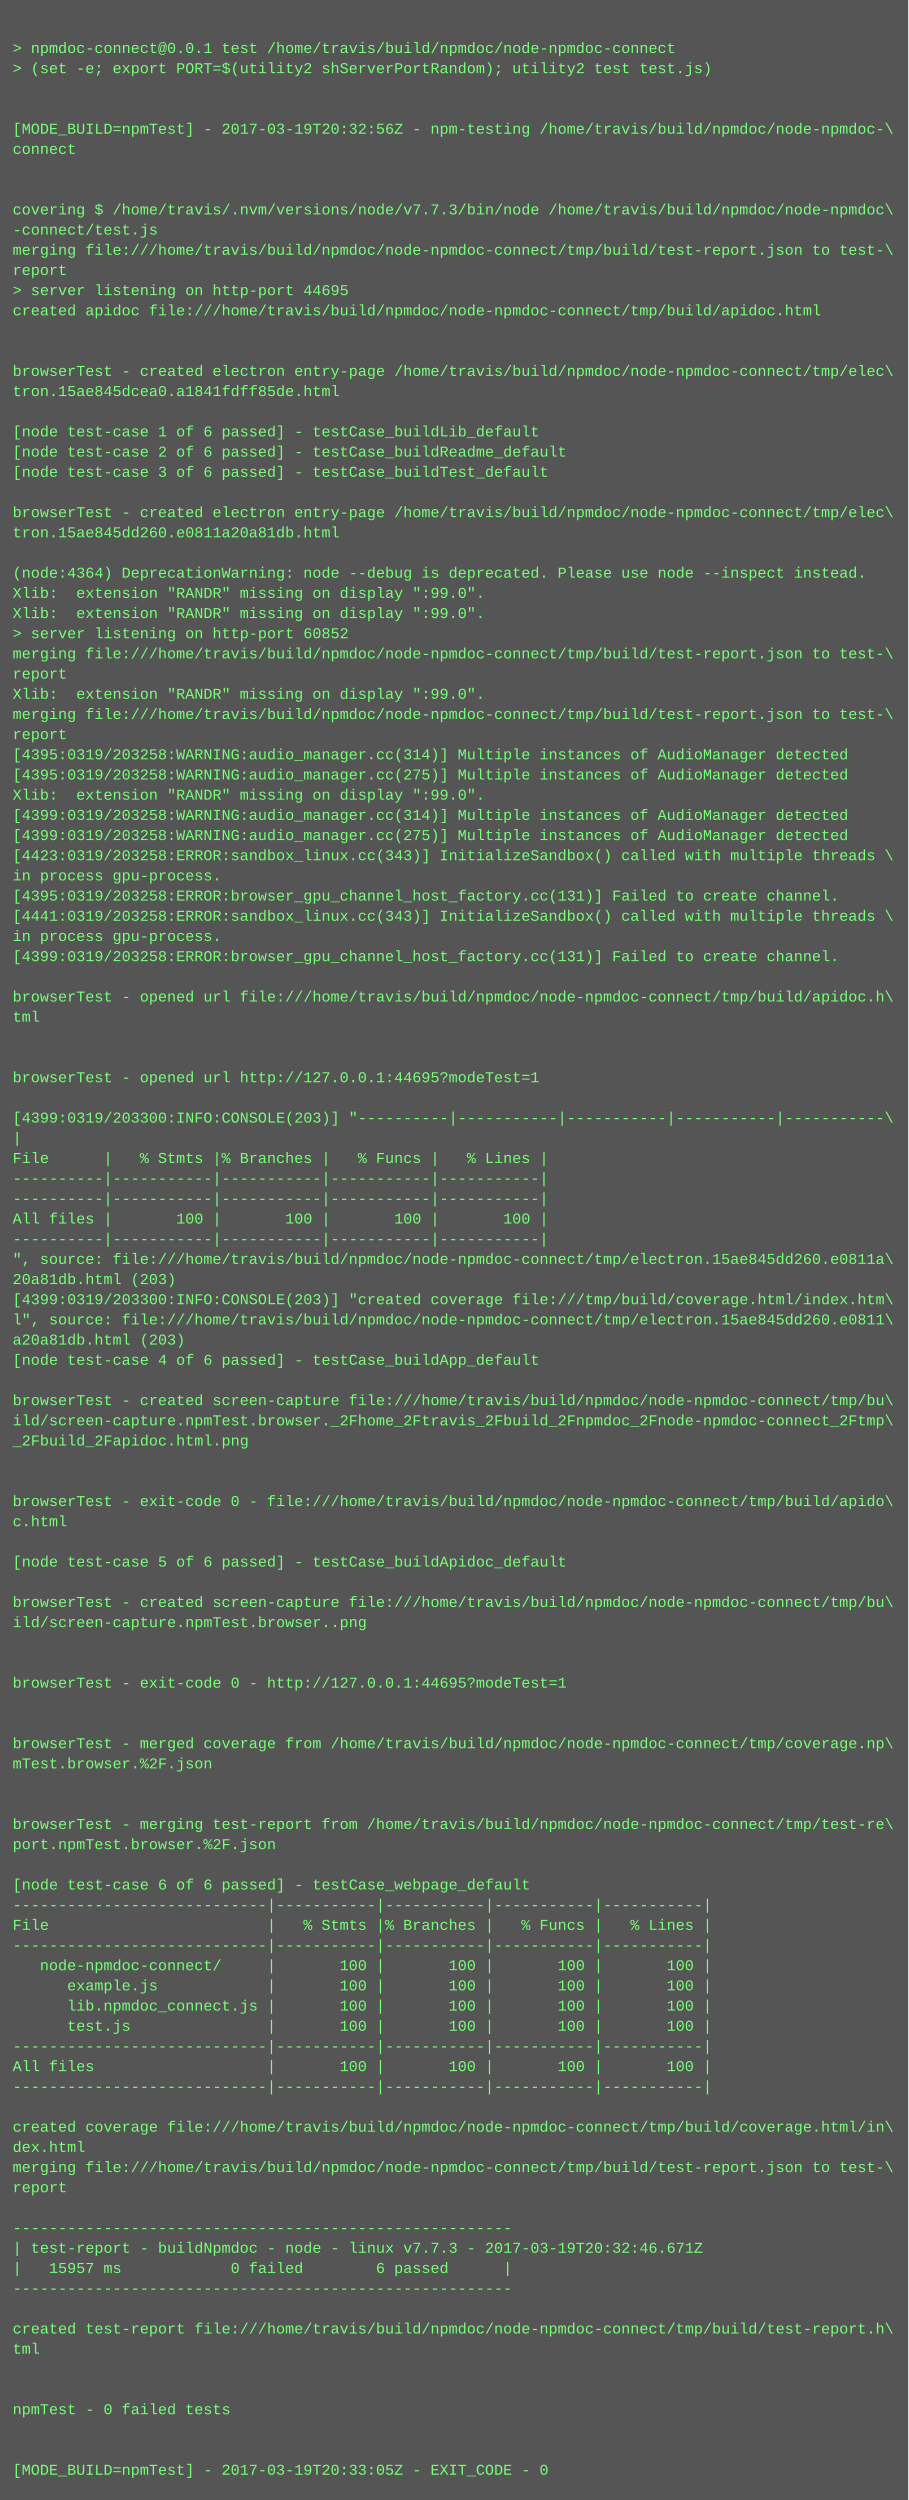
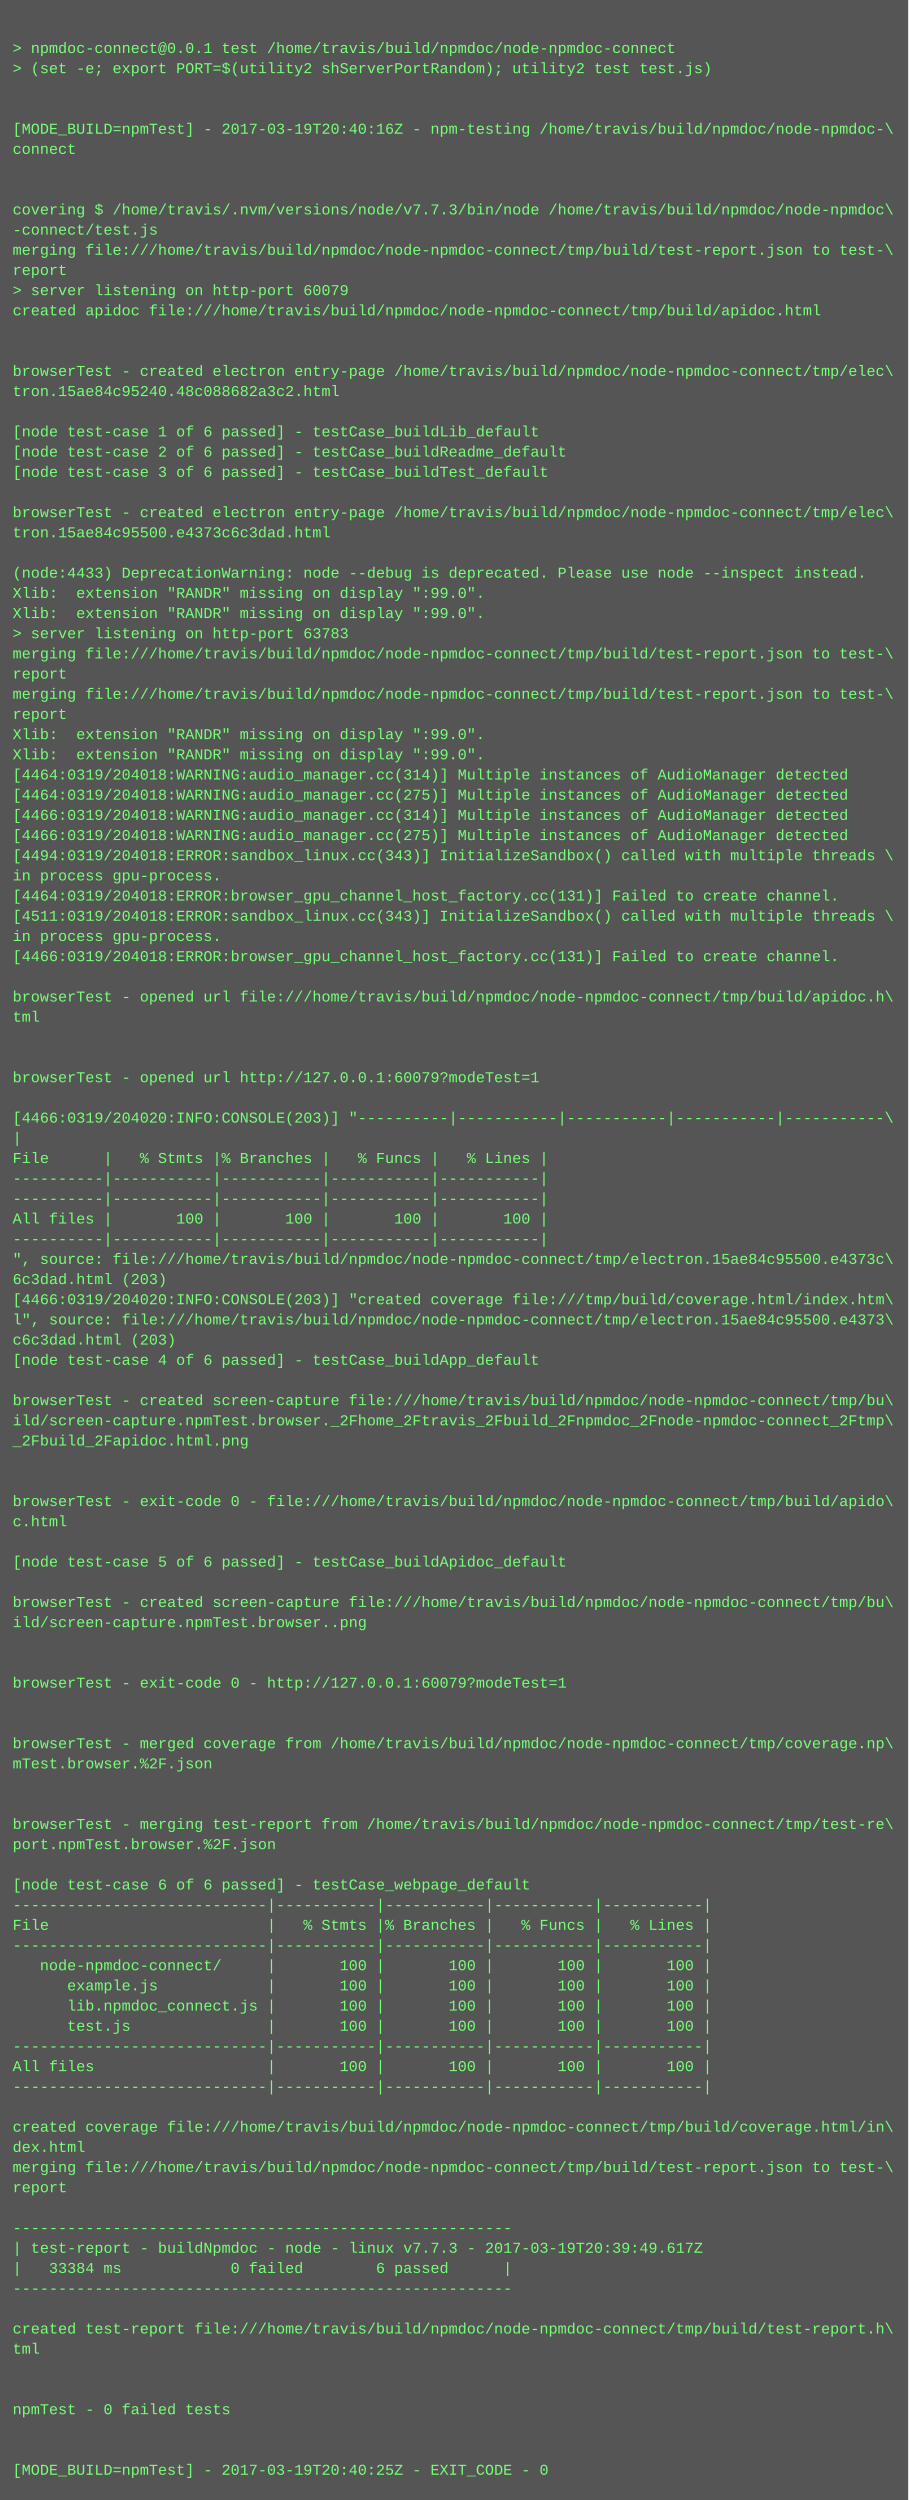
<svg xmlns="http://www.w3.org/2000/svg" height="1982" width="720">
  <rect height="1982" fill="#555" width="720" />
  <text fill="#7f7" font-family="Courier New" font-size="12" xml:space="preserve">
    <tspan x="10" y="26" />
    <tspan x="10" y="42">&gt; npmdoc-connect@0.0.1 test /home/travis/build/npmdoc/node-npmdoc-connect</tspan>
    <tspan x="10" y="58">&gt; (set -e; export PORT=$(utility2 shServerPortRandom); utility2 test test.js)</tspan>
    <tspan x="10" y="74" />
    <tspan x="10" y="90" />
-     <tspan x="10" y="106">[MODE_BUILD=npmTest] - 2017-03-19T20:32:56Z - npm-testing /home/travis/build/npmdoc/node-npmdoc-\</tspan>
+     <tspan x="10" y="106">[MODE_BUILD=npmTest] - 2017-03-19T20:40:16Z - npm-testing /home/travis/build/npmdoc/node-npmdoc-\</tspan>
    <tspan x="10" y="122">connect</tspan>
    <tspan x="10" y="138" />
    <tspan x="10" y="154" />
    <tspan x="10" y="170">covering $ /home/travis/.nvm/versions/node/v7.7.3/bin/node /home/travis/build/npmdoc/node-npmdoc\</tspan>
    <tspan x="10" y="186">-connect/test.js</tspan>
    <tspan x="10" y="202">merging file:///home/travis/build/npmdoc/node-npmdoc-connect/tmp/build/test-report.json to test-\</tspan>
    <tspan x="10" y="218">report</tspan>
-     <tspan x="10" y="234">&gt; server listening on http-port 44695</tspan>
+     <tspan x="10" y="234">&gt; server listening on http-port 60079</tspan>
    <tspan x="10" y="250">created apidoc file:///home/travis/build/npmdoc/node-npmdoc-connect/tmp/build/apidoc.html</tspan>
    <tspan x="10" y="266" />
    <tspan x="10" y="282" />
    <tspan x="10" y="298">browserTest - created electron entry-page /home/travis/build/npmdoc/node-npmdoc-connect/tmp/elec\</tspan>
-     <tspan x="10" y="314">tron.15ae845dcea0.a1841fdff85de.html</tspan>
+     <tspan x="10" y="314">tron.15ae84c95240.48c088682a3c2.html</tspan>
    <tspan x="10" y="330" />
    <tspan x="10" y="346">[node test-case 1 of 6 passed] - testCase_buildLib_default</tspan>
    <tspan x="10" y="362">[node test-case 2 of 6 passed] - testCase_buildReadme_default</tspan>
    <tspan x="10" y="378">[node test-case 3 of 6 passed] - testCase_buildTest_default</tspan>
    <tspan x="10" y="394" />
    <tspan x="10" y="410">browserTest - created electron entry-page /home/travis/build/npmdoc/node-npmdoc-connect/tmp/elec\</tspan>
-     <tspan x="10" y="426">tron.15ae845dd260.e0811a20a81db.html</tspan>
+     <tspan x="10" y="426">tron.15ae84c95500.e4373c6c3dad.html</tspan>
    <tspan x="10" y="442" />
-     <tspan x="10" y="458">(node:4364) DeprecationWarning: node --debug is deprecated. Please use node --inspect instead.</tspan>
+     <tspan x="10" y="458">(node:4433) DeprecationWarning: node --debug is deprecated. Please use node --inspect instead.</tspan>
    <tspan x="10" y="474">Xlib:  extension "RANDR" missing on display ":99.0".</tspan>
    <tspan x="10" y="490">Xlib:  extension "RANDR" missing on display ":99.0".</tspan>
-     <tspan x="10" y="506">&gt; server listening on http-port 60852</tspan>
+     <tspan x="10" y="506">&gt; server listening on http-port 63783</tspan>
    <tspan x="10" y="522">merging file:///home/travis/build/npmdoc/node-npmdoc-connect/tmp/build/test-report.json to test-\</tspan>
    <tspan x="10" y="538">report</tspan>
-     <tspan x="10" y="554">Xlib:  extension "RANDR" missing on display ":99.0".</tspan>
-     <tspan x="10" y="570">merging file:///home/travis/build/npmdoc/node-npmdoc-connect/tmp/build/test-report.json to test-\</tspan>
-     <tspan x="10" y="586">report</tspan>
-     <tspan x="10" y="602">[4395:0319/203258:WARNING:audio_manager.cc(314)] Multiple instances of AudioManager detected</tspan>
-     <tspan x="10" y="618">[4395:0319/203258:WARNING:audio_manager.cc(275)] Multiple instances of AudioManager detected</tspan>
-     <tspan x="10" y="634">Xlib:  extension "RANDR" missing on display ":99.0".</tspan>
-     <tspan x="10" y="650">[4399:0319/203258:WARNING:audio_manager.cc(314)] Multiple instances of AudioManager detected</tspan>
-     <tspan x="10" y="666">[4399:0319/203258:WARNING:audio_manager.cc(275)] Multiple instances of AudioManager detected</tspan>
-     <tspan x="10" y="682">[4423:0319/203258:ERROR:sandbox_linux.cc(343)] InitializeSandbox() called with multiple threads \</tspan>
+     <tspan x="10" y="554">merging file:///home/travis/build/npmdoc/node-npmdoc-connect/tmp/build/test-report.json to test-\</tspan>
+     <tspan x="10" y="570">report</tspan>
+     <tspan x="10" y="586">Xlib:  extension "RANDR" missing on display ":99.0".</tspan>
+     <tspan x="10" y="602">Xlib:  extension "RANDR" missing on display ":99.0".</tspan>
+     <tspan x="10" y="618">[4464:0319/204018:WARNING:audio_manager.cc(314)] Multiple instances of AudioManager detected</tspan>
+     <tspan x="10" y="634">[4464:0319/204018:WARNING:audio_manager.cc(275)] Multiple instances of AudioManager detected</tspan>
+     <tspan x="10" y="650">[4466:0319/204018:WARNING:audio_manager.cc(314)] Multiple instances of AudioManager detected</tspan>
+     <tspan x="10" y="666">[4466:0319/204018:WARNING:audio_manager.cc(275)] Multiple instances of AudioManager detected</tspan>
+     <tspan x="10" y="682">[4494:0319/204018:ERROR:sandbox_linux.cc(343)] InitializeSandbox() called with multiple threads \</tspan>
    <tspan x="10" y="698">in process gpu-process. </tspan>
-     <tspan x="10" y="714">[4395:0319/203258:ERROR:browser_gpu_channel_host_factory.cc(131)] Failed to create channel.</tspan>
-     <tspan x="10" y="730">[4441:0319/203258:ERROR:sandbox_linux.cc(343)] InitializeSandbox() called with multiple threads \</tspan>
+     <tspan x="10" y="714">[4464:0319/204018:ERROR:browser_gpu_channel_host_factory.cc(131)] Failed to create channel.</tspan>
+     <tspan x="10" y="730">[4511:0319/204018:ERROR:sandbox_linux.cc(343)] InitializeSandbox() called with multiple threads \</tspan>
    <tspan x="10" y="746">in process gpu-process. </tspan>
-     <tspan x="10" y="762">[4399:0319/203258:ERROR:browser_gpu_channel_host_factory.cc(131)] Failed to create channel.</tspan>
+     <tspan x="10" y="762">[4466:0319/204018:ERROR:browser_gpu_channel_host_factory.cc(131)] Failed to create channel.</tspan>
    <tspan x="10" y="778" />
    <tspan x="10" y="794">browserTest - opened url file:///home/travis/build/npmdoc/node-npmdoc-connect/tmp/build/apidoc.h\</tspan>
    <tspan x="10" y="810">tml</tspan>
    <tspan x="10" y="826" />
    <tspan x="10" y="842" />
-     <tspan x="10" y="858">browserTest - opened url http://127.0.0.1:44695?modeTest=1</tspan>
+     <tspan x="10" y="858">browserTest - opened url http://127.0.0.1:60079?modeTest=1</tspan>
    <tspan x="10" y="874" />
-     <tspan x="10" y="890">[4399:0319/203300:INFO:CONSOLE(203)] "----------|-----------|-----------|-----------|-----------\</tspan>
+     <tspan x="10" y="890">[4466:0319/204020:INFO:CONSOLE(203)] "----------|-----------|-----------|-----------|-----------\</tspan>
    <tspan x="10" y="906">|</tspan>
    <tspan x="10" y="922">File      |   % Stmts |% Branches |   % Funcs |   % Lines |</tspan>
    <tspan x="10" y="938">----------|-----------|-----------|-----------|-----------|</tspan>
    <tspan x="10" y="954">----------|-----------|-----------|-----------|-----------|</tspan>
    <tspan x="10" y="970">All files |       100 |       100 |       100 |       100 |</tspan>
    <tspan x="10" y="986">----------|-----------|-----------|-----------|-----------|</tspan>
-     <tspan x="10" y="1002">", source: file:///home/travis/build/npmdoc/node-npmdoc-connect/tmp/electron.15ae845dd260.e0811a\</tspan>
-     <tspan x="10" y="1018">20a81db.html (203)</tspan>
-     <tspan x="10" y="1034">[4399:0319/203300:INFO:CONSOLE(203)] "created coverage file:///tmp/build/coverage.html/index.htm\</tspan>
-     <tspan x="10" y="1050">l", source: file:///home/travis/build/npmdoc/node-npmdoc-connect/tmp/electron.15ae845dd260.e0811\</tspan>
-     <tspan x="10" y="1066">a20a81db.html (203)</tspan>
+     <tspan x="10" y="1002">", source: file:///home/travis/build/npmdoc/node-npmdoc-connect/tmp/electron.15ae84c95500.e4373c\</tspan>
+     <tspan x="10" y="1018">6c3dad.html (203)</tspan>
+     <tspan x="10" y="1034">[4466:0319/204020:INFO:CONSOLE(203)] "created coverage file:///tmp/build/coverage.html/index.htm\</tspan>
+     <tspan x="10" y="1050">l", source: file:///home/travis/build/npmdoc/node-npmdoc-connect/tmp/electron.15ae84c95500.e4373\</tspan>
+     <tspan x="10" y="1066">c6c3dad.html (203)</tspan>
    <tspan x="10" y="1082">[node test-case 4 of 6 passed] - testCase_buildApp_default</tspan>
    <tspan x="10" y="1098" />
    <tspan x="10" y="1114">browserTest - created screen-capture file:///home/travis/build/npmdoc/node-npmdoc-connect/tmp/bu\</tspan>
    <tspan x="10" y="1130">ild/screen-capture.npmTest.browser._2Fhome_2Ftravis_2Fbuild_2Fnpmdoc_2Fnode-npmdoc-connect_2Ftmp\</tspan>
    <tspan x="10" y="1146">_2Fbuild_2Fapidoc.html.png</tspan>
    <tspan x="10" y="1162" />
    <tspan x="10" y="1178" />
    <tspan x="10" y="1194">browserTest - exit-code 0 - file:///home/travis/build/npmdoc/node-npmdoc-connect/tmp/build/apido\</tspan>
    <tspan x="10" y="1210">c.html</tspan>
    <tspan x="10" y="1226" />
    <tspan x="10" y="1242">[node test-case 5 of 6 passed] - testCase_buildApidoc_default</tspan>
    <tspan x="10" y="1258" />
    <tspan x="10" y="1274">browserTest - created screen-capture file:///home/travis/build/npmdoc/node-npmdoc-connect/tmp/bu\</tspan>
    <tspan x="10" y="1290">ild/screen-capture.npmTest.browser..png</tspan>
    <tspan x="10" y="1306" />
    <tspan x="10" y="1322" />
-     <tspan x="10" y="1338">browserTest - exit-code 0 - http://127.0.0.1:44695?modeTest=1</tspan>
+     <tspan x="10" y="1338">browserTest - exit-code 0 - http://127.0.0.1:60079?modeTest=1</tspan>
    <tspan x="10" y="1354" />
    <tspan x="10" y="1370" />
    <tspan x="10" y="1386">browserTest - merged coverage from /home/travis/build/npmdoc/node-npmdoc-connect/tmp/coverage.np\</tspan>
    <tspan x="10" y="1402">mTest.browser.%2F.json</tspan>
    <tspan x="10" y="1418" />
    <tspan x="10" y="1434" />
    <tspan x="10" y="1450">browserTest - merging test-report from /home/travis/build/npmdoc/node-npmdoc-connect/tmp/test-re\</tspan>
    <tspan x="10" y="1466">port.npmTest.browser.%2F.json</tspan>
    <tspan x="10" y="1482" />
    <tspan x="10" y="1498">[node test-case 6 of 6 passed] - testCase_webpage_default</tspan>
    <tspan x="10" y="1514">----------------------------|-----------|-----------|-----------|-----------|</tspan>
    <tspan x="10" y="1530">File                        |   % Stmts |% Branches |   % Funcs |   % Lines |</tspan>
    <tspan x="10" y="1546">----------------------------|-----------|-----------|-----------|-----------|</tspan>
    <tspan x="10" y="1562">   node-npmdoc-connect/     |       100 |       100 |       100 |       100 |</tspan>
    <tspan x="10" y="1578">      example.js            |       100 |       100 |       100 |       100 |</tspan>
    <tspan x="10" y="1594">      lib.npmdoc_connect.js |       100 |       100 |       100 |       100 |</tspan>
    <tspan x="10" y="1610">      test.js               |       100 |       100 |       100 |       100 |</tspan>
    <tspan x="10" y="1626">----------------------------|-----------|-----------|-----------|-----------|</tspan>
    <tspan x="10" y="1642">All files                   |       100 |       100 |       100 |       100 |</tspan>
    <tspan x="10" y="1658">----------------------------|-----------|-----------|-----------|-----------|</tspan>
    <tspan x="10" y="1674" />
    <tspan x="10" y="1690">created coverage file:///home/travis/build/npmdoc/node-npmdoc-connect/tmp/build/coverage.html/in\</tspan>
    <tspan x="10" y="1706">dex.html</tspan>
    <tspan x="10" y="1722">merging file:///home/travis/build/npmdoc/node-npmdoc-connect/tmp/build/test-report.json to test-\</tspan>
    <tspan x="10" y="1738">report</tspan>
    <tspan x="10" y="1754" />
    <tspan x="10" y="1770">-------------------------------------------------------</tspan>
-     <tspan x="10" y="1786">| test-report - buildNpmdoc - node - linux v7.7.3 - 2017-03-19T20:32:46.671Z</tspan>
-     <tspan x="10" y="1802">|   15957 ms            0 failed        6 passed      |</tspan>
+     <tspan x="10" y="1786">| test-report - buildNpmdoc - node - linux v7.7.3 - 2017-03-19T20:39:49.617Z</tspan>
+     <tspan x="10" y="1802">|   33384 ms            0 failed        6 passed      |</tspan>
    <tspan x="10" y="1818">-------------------------------------------------------</tspan>
    <tspan x="10" y="1834" />
    <tspan x="10" y="1850">created test-report file:///home/travis/build/npmdoc/node-npmdoc-connect/tmp/build/test-report.h\</tspan>
    <tspan x="10" y="1866">tml</tspan>
    <tspan x="10" y="1882" />
    <tspan x="10" y="1898" />
    <tspan x="10" y="1914">npmTest - 0 failed tests</tspan>
    <tspan x="10" y="1930" />
    <tspan x="10" y="1946" />
-     <tspan x="10" y="1962">[MODE_BUILD=npmTest] - 2017-03-19T20:33:05Z - EXIT_CODE - 0</tspan>
+     <tspan x="10" y="1962">[MODE_BUILD=npmTest] - 2017-03-19T20:40:25Z - EXIT_CODE - 0</tspan>
  </text>
</svg>
